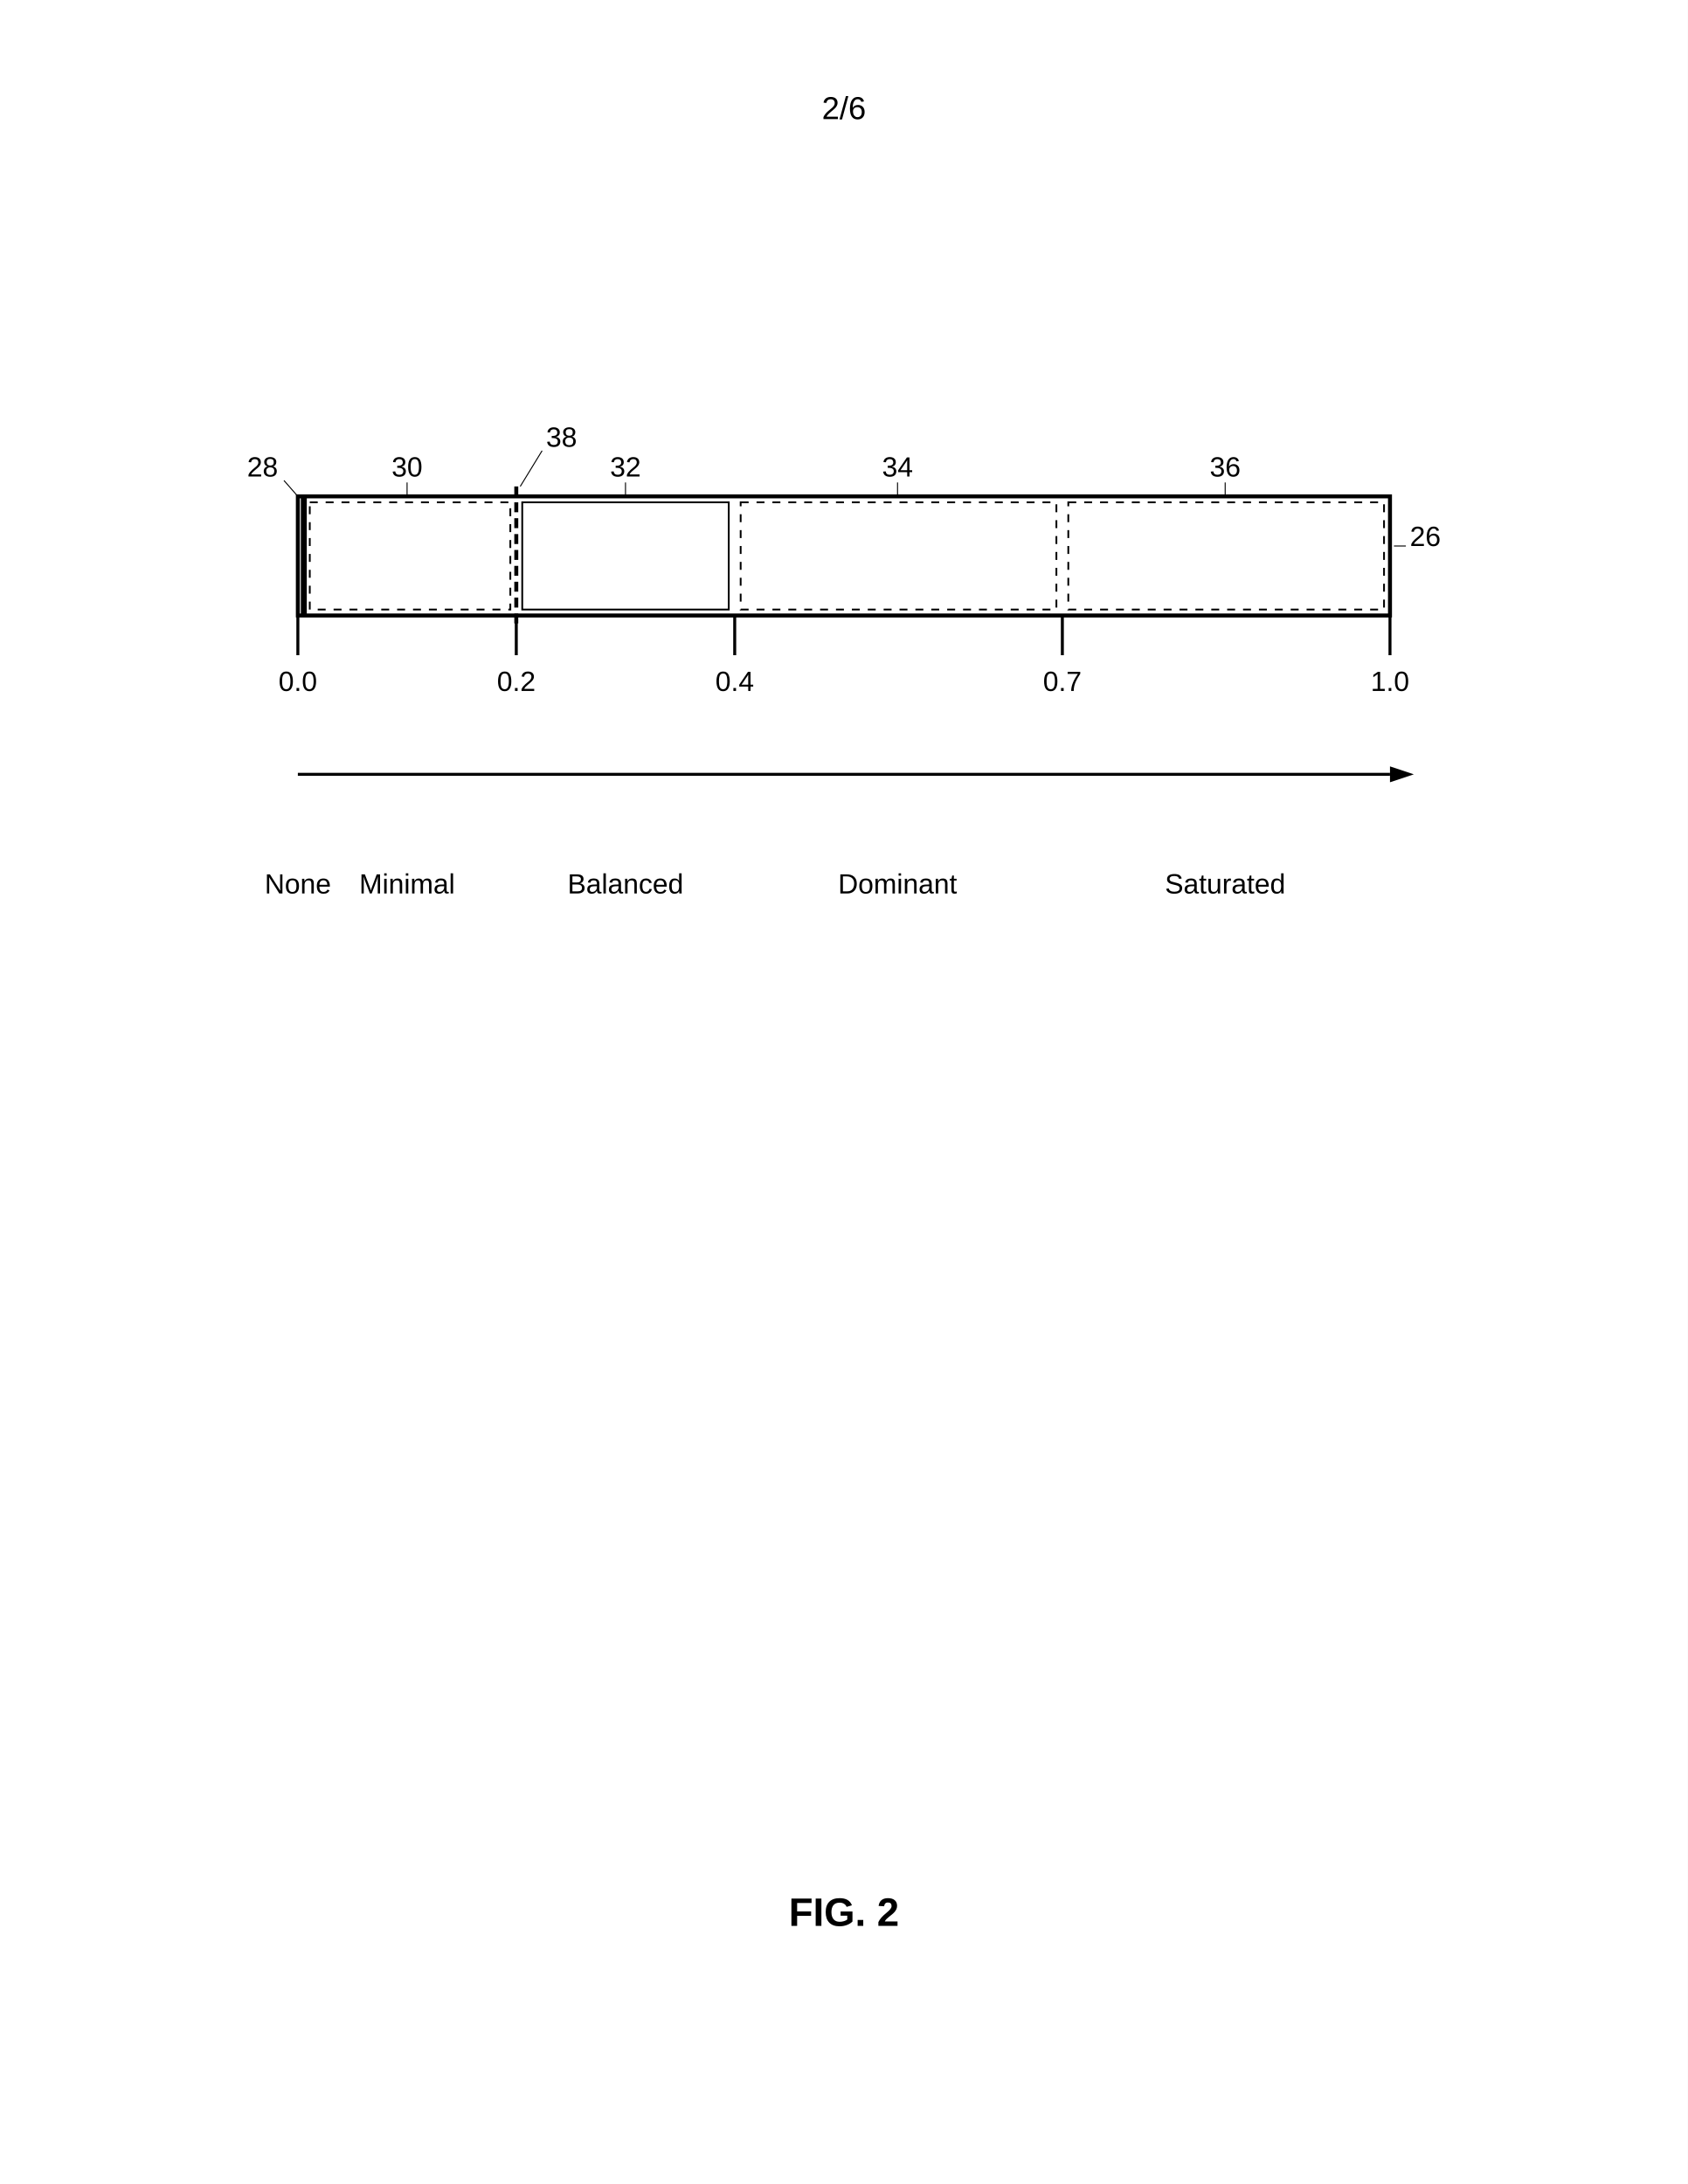
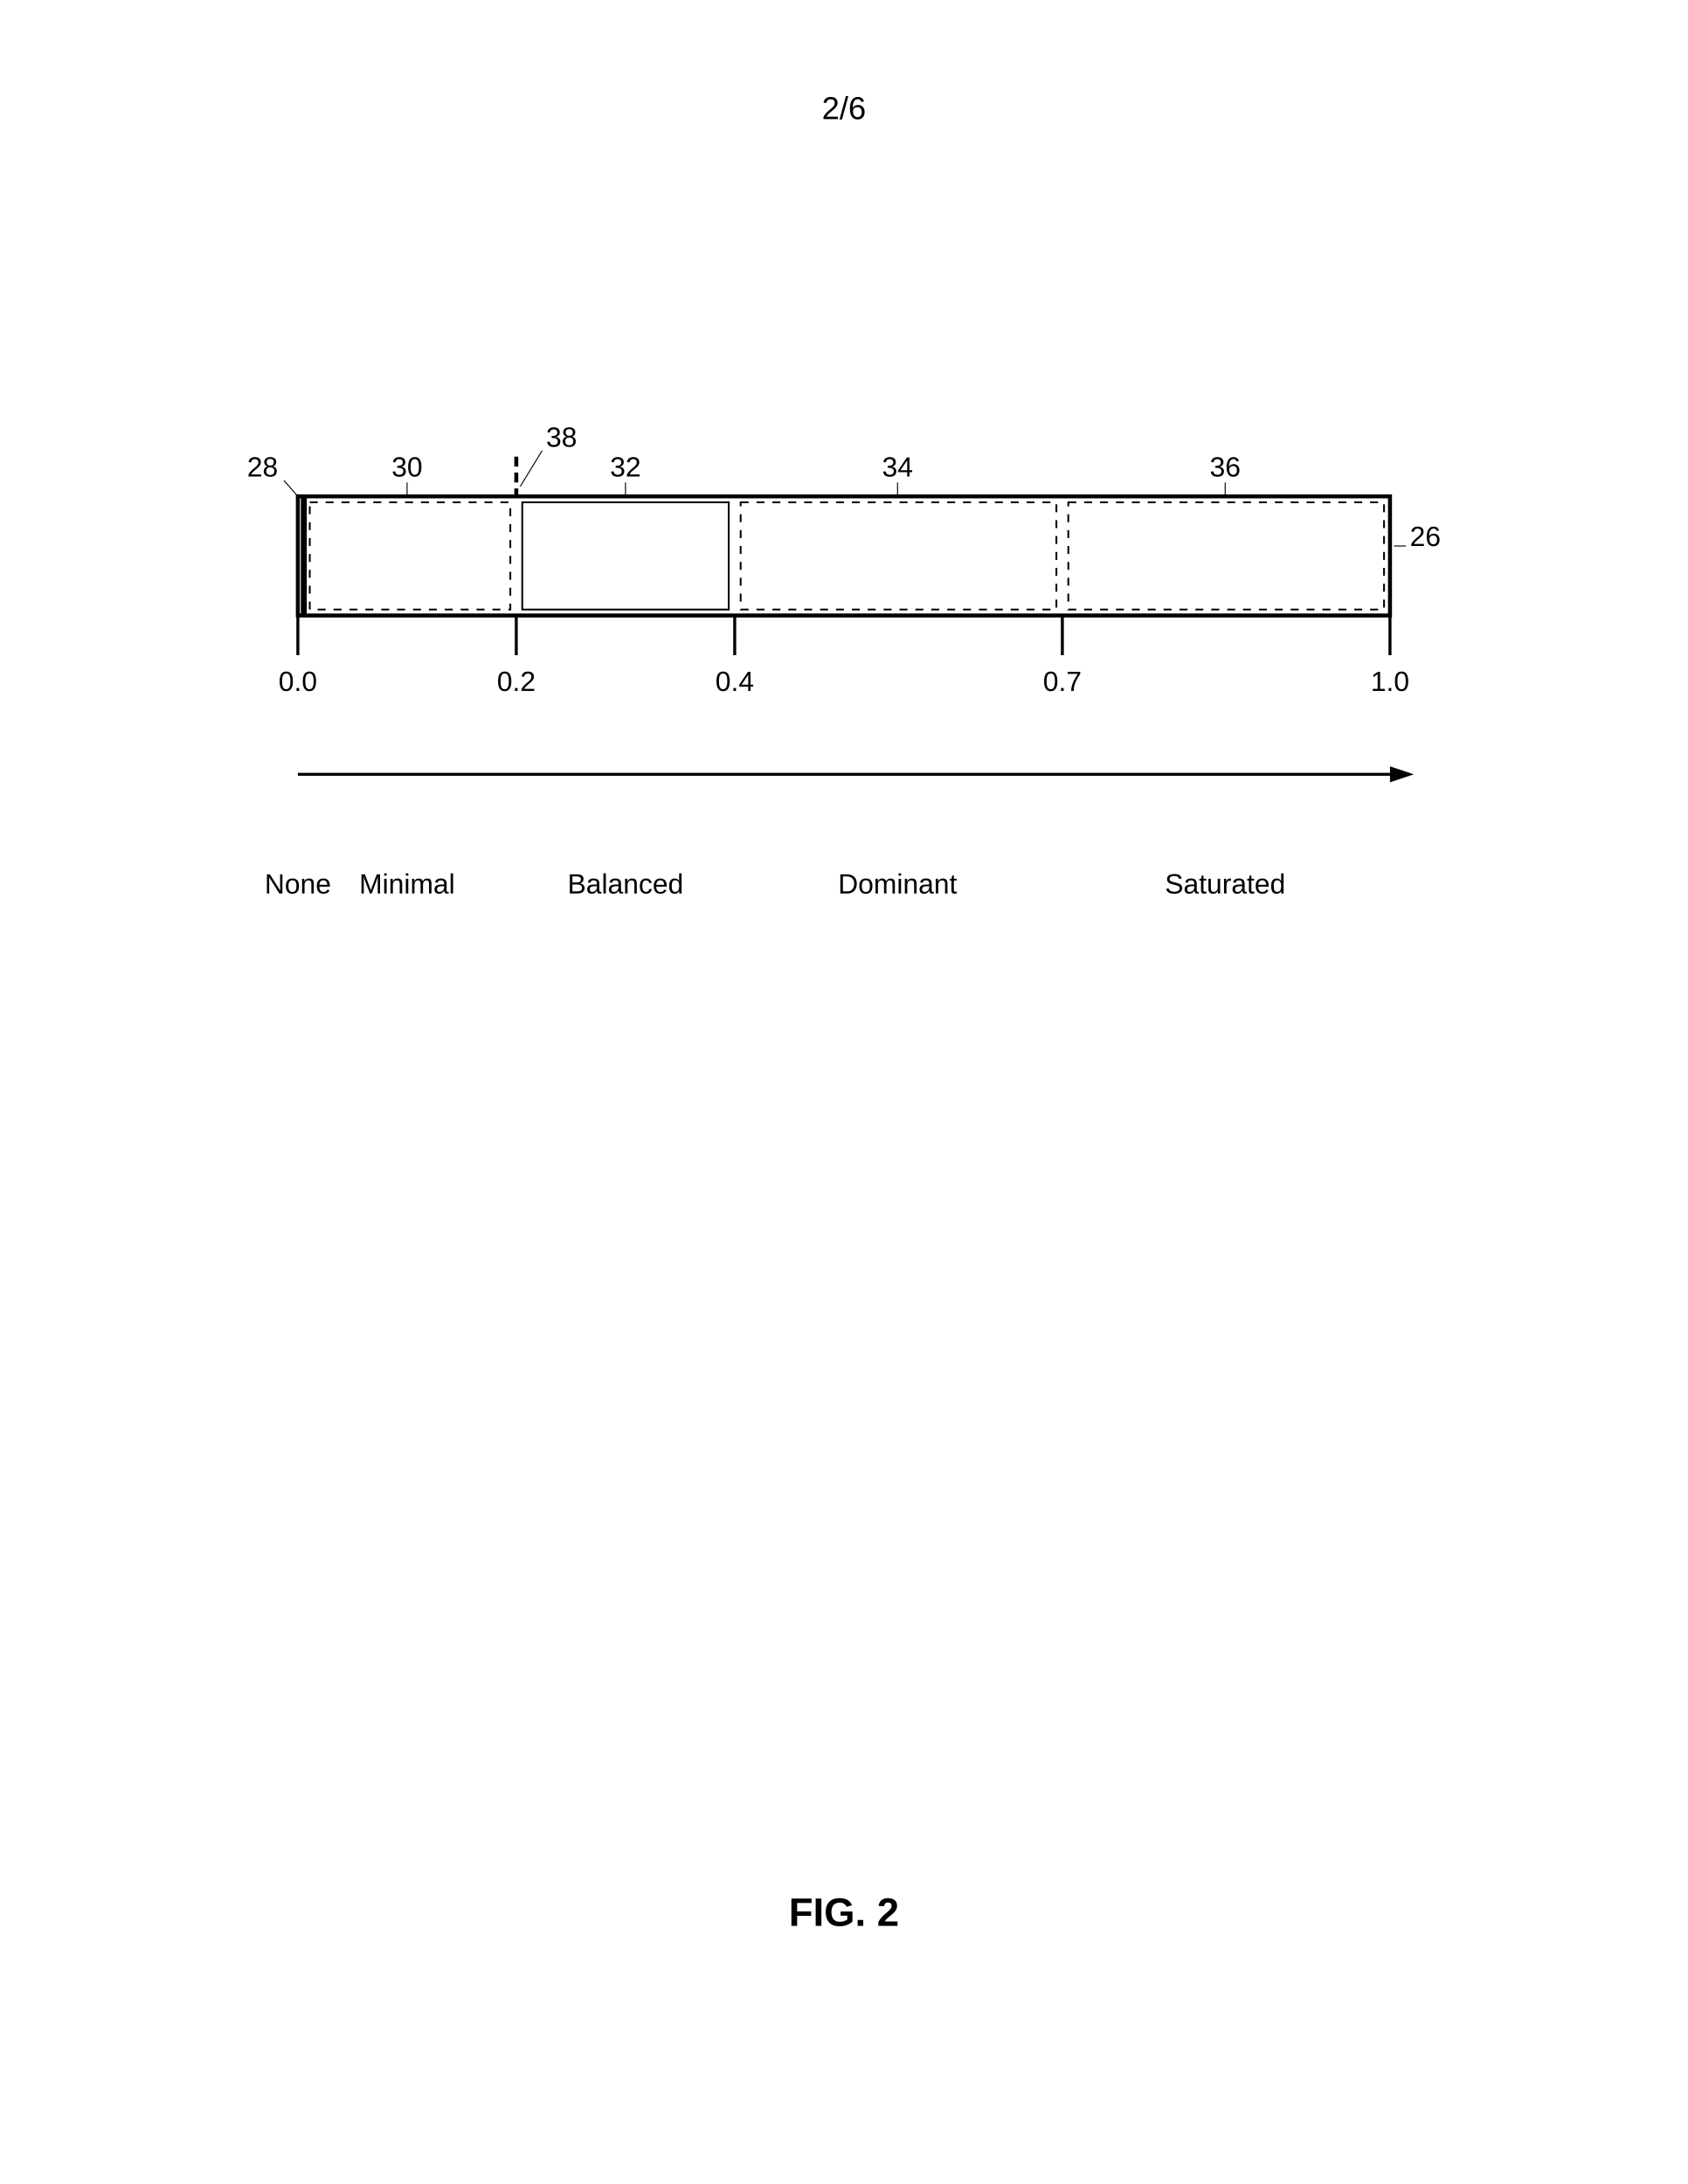
<svg xmlns="http://www.w3.org/2000/svg" width="8.5in" height="11in" viewBox="0 0 850 1100">
  <defs>
    <marker id="ah" markerWidth="6" markerHeight="4" refX="6" refY="2" orient="auto">
      <polygon points="0 0, 6 2, 0 4" fill="black" />
    </marker>
  </defs>
  <rect width="100%" height="100%" fill="white" />
  <text x="425" y="60" font-family="Arial, sans-serif" font-size="16" text-anchor="middle" fill="black">2/6</text>
  <g transform="translate(0, 50)">
    <rect x="150" y="200" width="550" height="60" fill="none" stroke="black" stroke-width="2" />
    <text x="710" y="225" font-family="Arial, sans-serif" font-size="14" text-anchor="start" fill="black">26</text>
    <line x1="708" y1="225" x2="702" y2="225" stroke="black" stroke-width="0.5" />
    <line x1="150" y1="260" x2="150" y2="280" stroke="black" stroke-width="1.5" />
    <text x="150" y="298" font-family="Arial, sans-serif" font-size="14" text-anchor="middle" fill="black">0.0</text>
    <line x1="260" y1="260" x2="260" y2="280" stroke="black" stroke-width="1.5" />
    <text x="260" y="298" font-family="Arial, sans-serif" font-size="14" text-anchor="middle" fill="black">0.2</text>
    <line x1="370" y1="260" x2="370" y2="280" stroke="black" stroke-width="1.5" />
    <text x="370" y="298" font-family="Arial, sans-serif" font-size="14" text-anchor="middle" fill="black">0.4</text>
    <line x1="535" y1="260" x2="535" y2="280" stroke="black" stroke-width="1.5" />
    <text x="535" y="298" font-family="Arial, sans-serif" font-size="14" text-anchor="middle" fill="black">0.7</text>
    <line x1="700" y1="260" x2="700" y2="280" stroke="black" stroke-width="1.5" />
    <text x="700" y="298" font-family="Arial, sans-serif" font-size="14" text-anchor="middle" fill="black">1.0</text>
    <line x1="150" y1="340" x2="700" y2="340" stroke="black" stroke-width="1.5" />
    <polygon points="700 336, 712 340, 700 344" fill="black" />
    <line x1="153" y1="200" x2="153" y2="260" stroke="black" stroke-width="3" />
    <text x="140" y="190" font-family="Arial, sans-serif" font-size="14" text-anchor="end" fill="black">28</text>
    <line x1="143" y1="192" x2="150" y2="200" stroke="black" stroke-width="0.5" />
    <rect x="156" y="203" width="101" height="54" fill="none" stroke="black" stroke-width="0.9" stroke-dasharray="4,4" />
    <text x="205" y="190" font-family="Arial, sans-serif" font-size="14" text-anchor="middle" fill="black">30</text>
    <line x1="205" y1="193" x2="205" y2="200" stroke="black" stroke-width="0.5" />
    <rect x="263" y="203" width="104" height="54" fill="none" stroke="black" stroke-width="0.9" />
    <text x="315" y="190" font-family="Arial, sans-serif" font-size="14" text-anchor="middle" fill="black">32</text>
    <line x1="315" y1="193" x2="315" y2="200" stroke="black" stroke-width="0.5" />
    <rect x="373" y="203" width="159" height="54" fill="none" stroke="black" stroke-width="0.9" stroke-dasharray="4,4" />
    <text x="452" y="190" font-family="Arial, sans-serif" font-size="14" text-anchor="middle" fill="black">34</text>
    <line x1="452" y1="193" x2="452" y2="200" stroke="black" stroke-width="0.5" />
    <rect x="538" y="203" width="159" height="54" fill="none" stroke="black" stroke-width="0.9" stroke-dasharray="4,4" />
    <text x="617" y="190" font-family="Arial, sans-serif" font-size="14" text-anchor="middle" fill="black">36</text>
    <line x1="617" y1="193" x2="617" y2="200" stroke="black" stroke-width="0.5" />
-     <line x1="260" y1="195" x2="260" y2="265" stroke="black" stroke-width="2" stroke-dasharray="5,3" />
+     <line x1="260" y1="180" x2="260" y2="200" stroke="black" stroke-width="2" stroke-dasharray="5,3" />
    <text x="275" y="175" font-family="Arial, sans-serif" font-size="14" text-anchor="start" fill="black">38</text>
    <line x1="273" y1="177" x2="262" y2="195" stroke="black" stroke-width="0.5" />
    <text x="150" y="400" font-family="Arial, sans-serif" font-size="14" text-anchor="middle" fill="black">None</text>
    <text x="205" y="400" font-family="Arial, sans-serif" font-size="14" text-anchor="middle" fill="black">Minimal</text>
    <text x="315" y="400" font-family="Arial, sans-serif" font-size="14" text-anchor="middle" fill="black">Balanced</text>
    <text x="452" y="400" font-family="Arial, sans-serif" font-size="14" text-anchor="middle" fill="black">Dominant</text>
    <text x="617" y="400" font-family="Arial, sans-serif" font-size="14" text-anchor="middle" fill="black">Saturated</text>
    <text x="425" y="920" font-family="Arial, sans-serif" font-size="20" font-weight="bold" text-anchor="middle" fill="black">FIG. 2</text>
  </g>
</svg>
